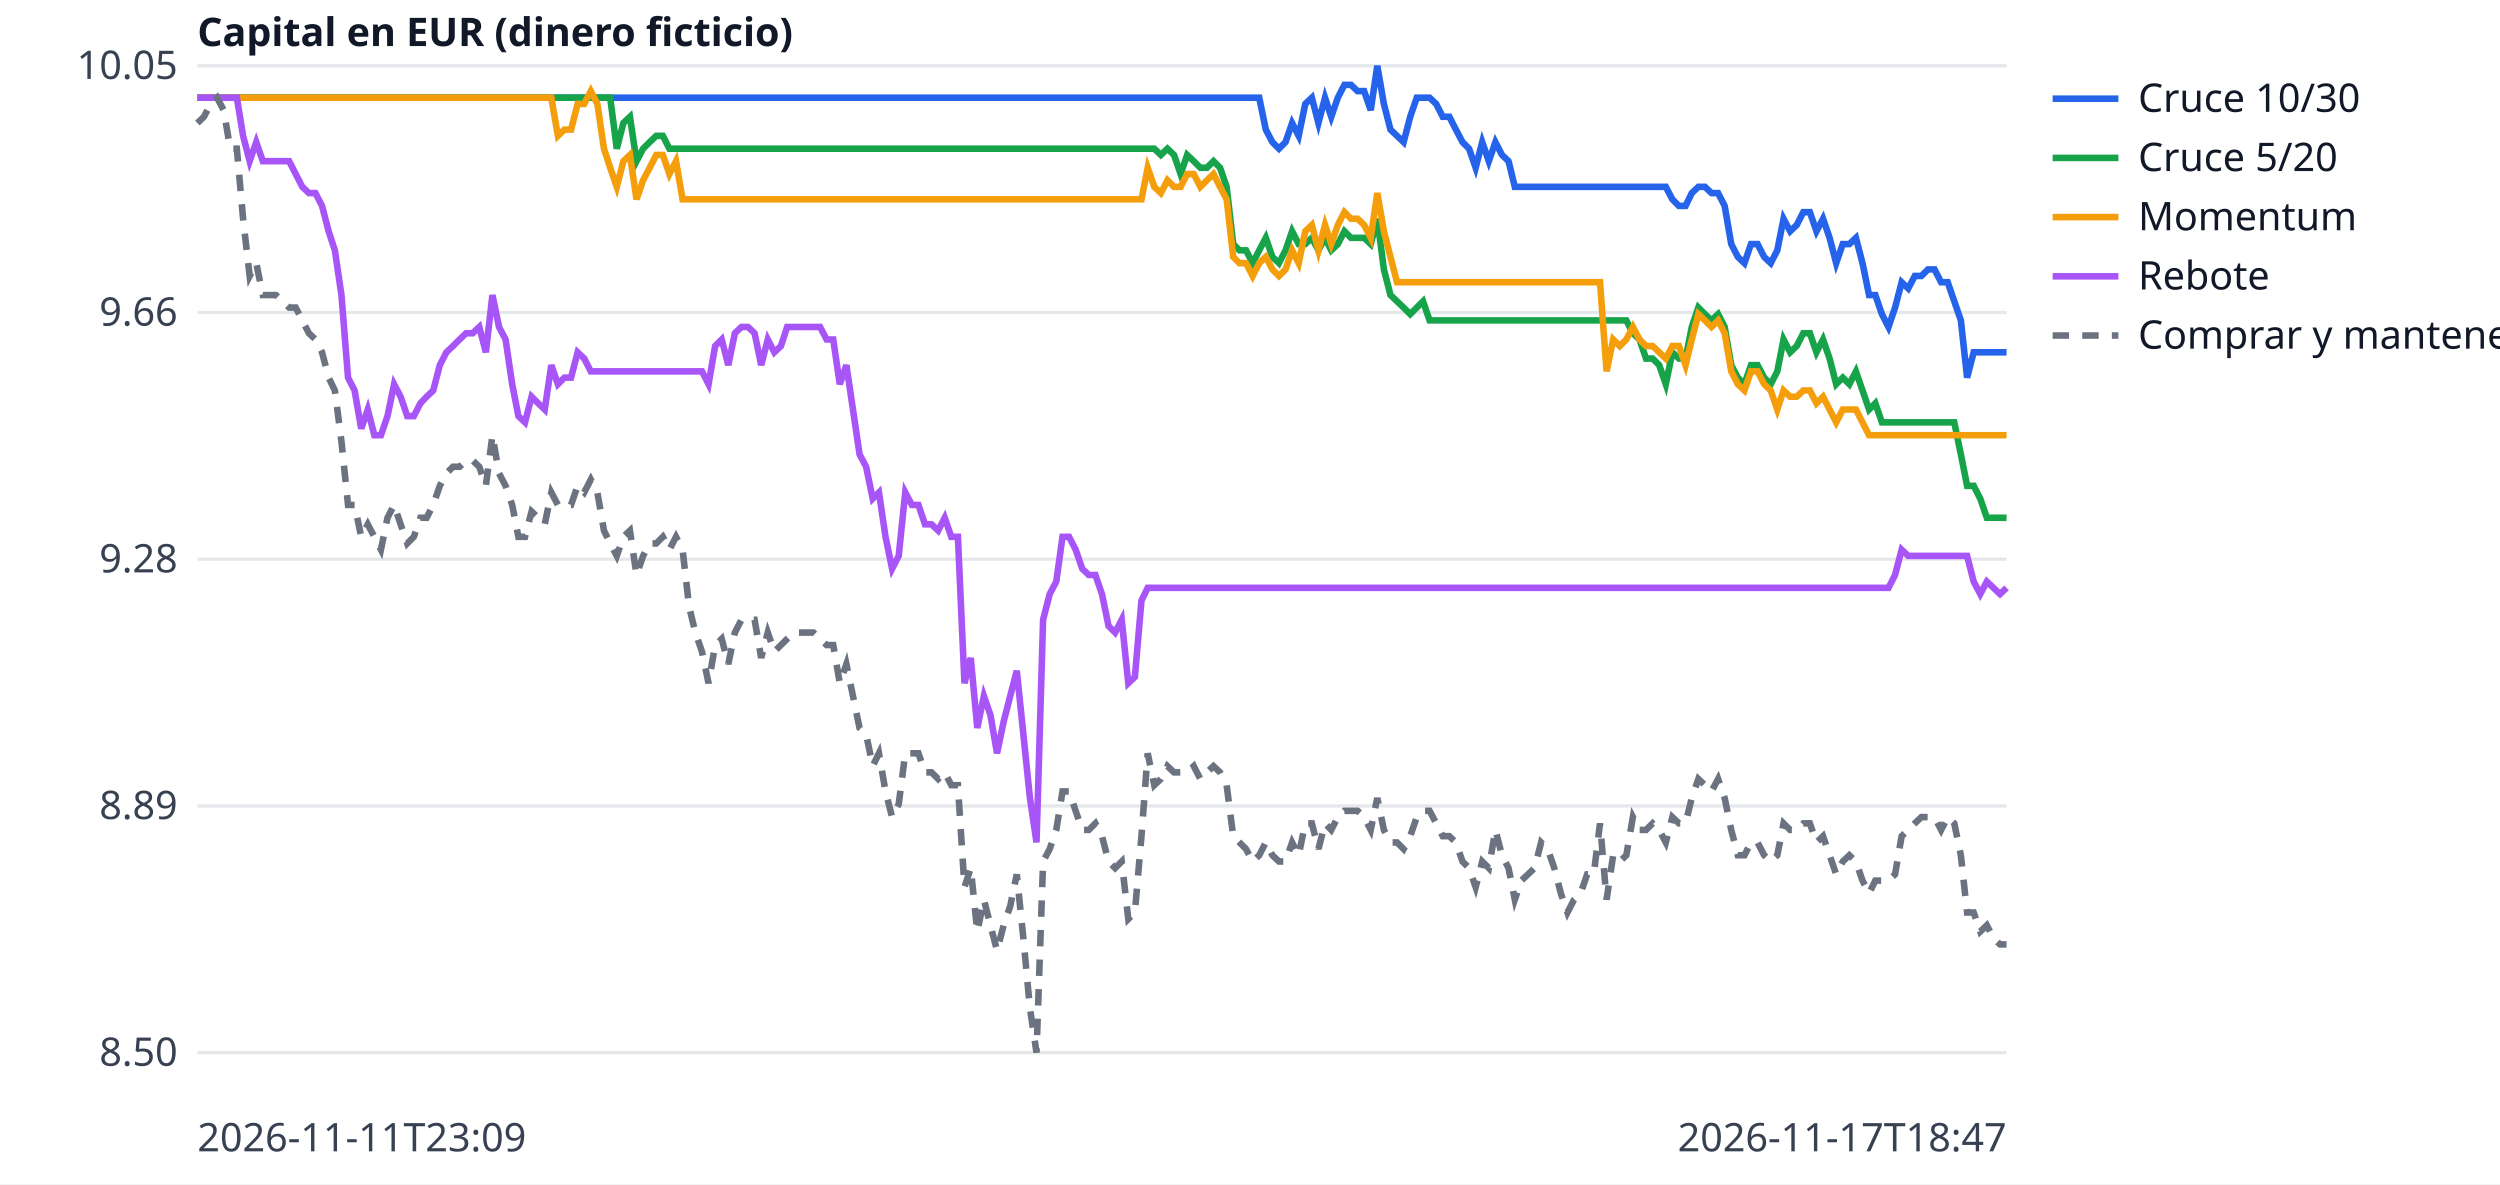
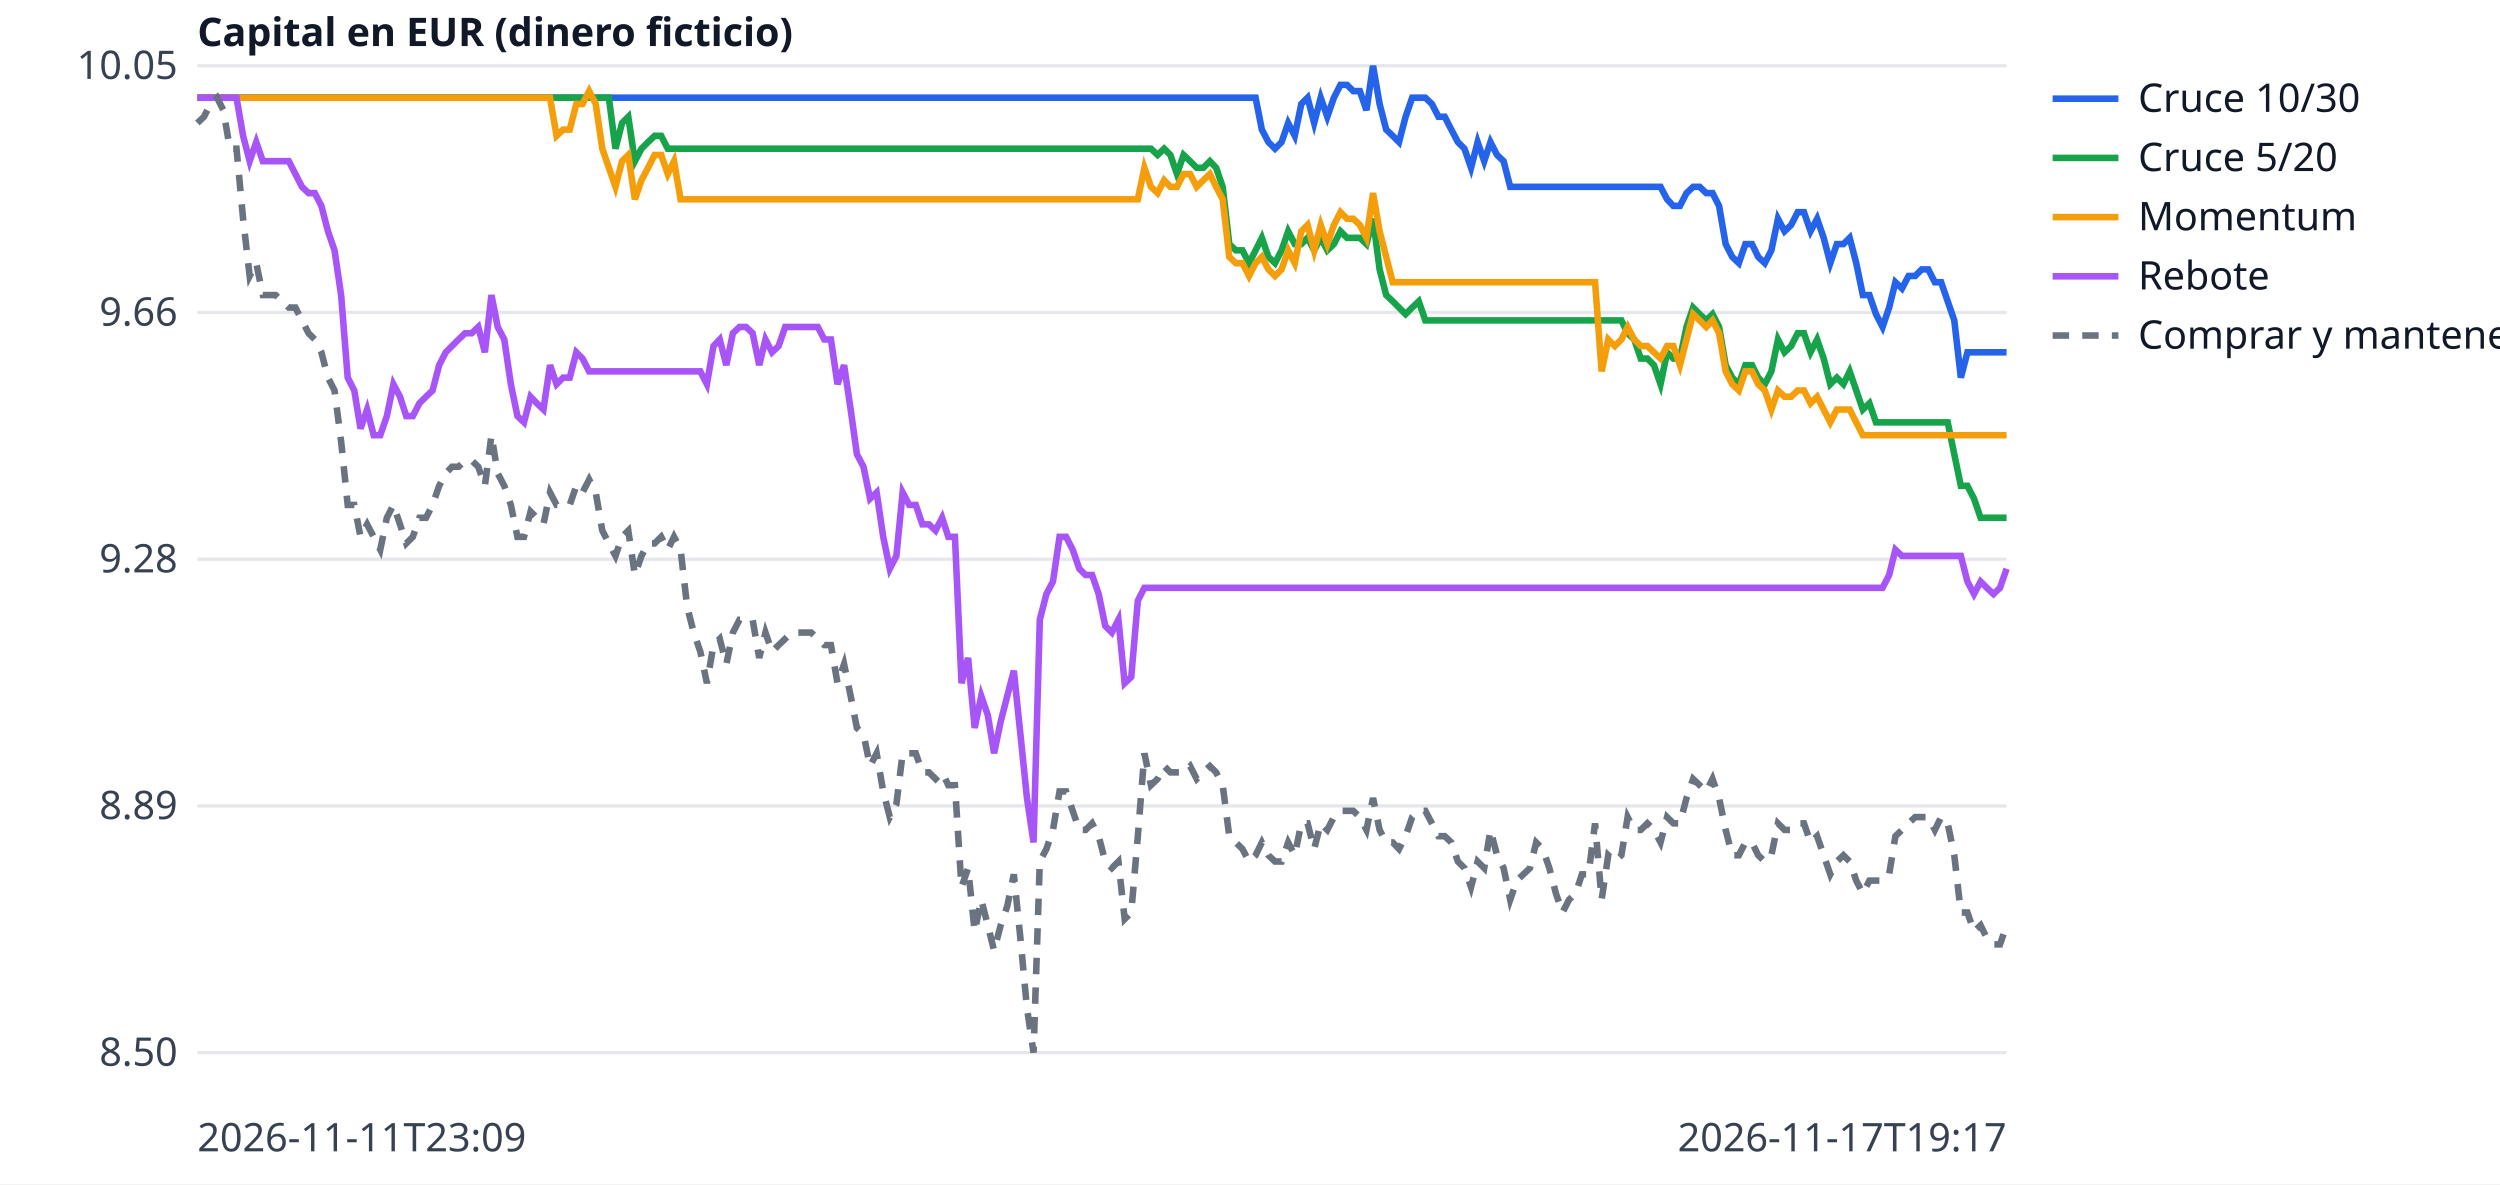
<svg xmlns="http://www.w3.org/2000/svg" width="760" height="360" viewBox="0 0 760 360" font-family="sans-serif" font-size="12">
  <rect width="760" height="360" fill="white" />
  <line x1="60" x2="610" y1="320.0" y2="320.0" stroke="#e5e7eb" />
  <text x="54" y="324.0" text-anchor="end" fill="#374151">8.50</text>
  <line x1="60" x2="610" y1="245.0" y2="245.0" stroke="#e5e7eb" />
  <text x="54" y="249.0" text-anchor="end" fill="#374151">8.89</text>
  <line x1="60" x2="610" y1="170.0" y2="170.0" stroke="#e5e7eb" />
  <text x="54" y="174.0" text-anchor="end" fill="#374151">9.28</text>
  <line x1="60" x2="610" y1="95.0" y2="95.0" stroke="#e5e7eb" />
  <text x="54" y="99.0" text-anchor="end" fill="#374151">9.66</text>
  <line x1="60" x2="610" y1="20.0" y2="20.0" stroke="#e5e7eb" />
  <text x="54" y="24.0" text-anchor="end" fill="#374151">10.05</text>
  <text x="60" y="350" fill="#374151">2026-11-11T23:09</text>
-   <text x="610" y="350" text-anchor="end" fill="#374151">2026-11-17T18:47</text>
+   <text x="610" y="350" text-anchor="end" fill="#374151">2026-11-17T19:17</text>
  <text x="60" y="14" fill="#111827" font-weight="bold">Capital en EUR (dinero ficticio)</text>
-   <polyline points="60.0,29.7 62.0,29.7 64.0,29.7 66.0,29.7 68.0,29.7 70.0,29.7 72.0,29.7 73.9,29.7 75.9,29.7 77.9,29.7 79.9,29.7 81.9,29.7 83.9,29.7 85.9,29.7 87.9,29.7 89.9,29.7 91.9,29.7 93.9,29.7 95.9,29.7 97.9,29.7 99.9,29.7 101.8,29.7 103.8,29.7 105.8,29.7 107.8,29.7 109.8,29.7 111.8,29.7 113.8,29.7 115.8,29.7 117.8,29.7 119.8,29.7 121.8,29.7 123.8,29.7 125.8,29.7 127.8,29.7 129.7,29.7 131.7,29.7 133.7,29.7 135.7,29.7 137.7,29.7 139.7,29.7 141.7,29.7 143.7,29.7 145.7,29.7 147.7,29.7 149.7,29.7 151.7,29.7 153.7,29.7 155.7,29.7 157.6,29.7 159.6,29.7 161.6,29.7 163.6,29.7 165.6,29.7 167.6,29.7 169.6,29.7 171.6,29.7 173.6,29.7 175.6,29.7 177.6,29.7 179.6,29.7 181.6,29.7 183.6,29.7 185.5,29.7 187.5,29.7 189.5,29.7 191.5,29.7 193.5,29.7 195.5,29.7 197.5,29.7 199.5,29.7 201.5,29.7 203.5,29.7 205.5,29.7 207.5,29.7 209.5,29.7 211.4,29.7 213.4,29.7 215.4,29.7 217.4,29.7 219.4,29.7 221.4,29.7 223.4,29.7 225.4,29.7 227.4,29.7 229.4,29.7 231.4,29.7 233.4,29.7 235.4,29.7 237.4,29.7 239.3,29.7 241.3,29.7 243.3,29.7 245.3,29.7 247.3,29.7 249.3,29.7 251.3,29.7 253.3,29.7 255.3,29.7 257.3,29.7 259.3,29.7 261.3,29.7 263.3,29.7 265.3,29.7 267.2,29.7 269.2,29.7 271.2,29.7 273.2,29.7 275.2,29.7 277.2,29.7 279.2,29.7 281.2,29.7 283.2,29.7 285.2,29.7 287.2,29.7 289.2,29.7 291.2,29.7 293.2,29.7 295.1,29.7 297.1,29.7 299.1,29.7 301.1,29.7 303.1,29.7 305.1,29.7 307.1,29.7 309.1,29.7 311.1,29.7 313.1,29.7 315.1,29.7 317.1,29.7 319.1,29.7 321.1,29.7 323.0,29.7 325.0,29.7 327.0,29.7 329.0,29.7 331.0,29.7 333.0,29.7 335.0,29.7 337.0,29.7 339.0,29.7 341.0,29.7 343.0,29.7 345.0,29.7 347.0,29.7 348.9,29.7 350.9,29.7 352.9,29.7 354.9,29.7 356.9,29.7 358.9,29.7 360.9,29.7 362.9,29.7 364.9,29.7 366.9,29.7 368.9,29.7 370.9,29.7 372.9,29.7 374.9,29.7 376.8,29.7 378.8,29.7 380.8,29.7 382.8,29.7 384.8,39.4 386.8,43.2 388.8,45.2 390.8,43.2 392.8,37.4 394.8,41.3 396.8,31.6 398.8,29.7 400.8,37.4 402.8,29.7 404.7,35.5 406.7,29.7 408.7,25.8 410.7,25.8 412.7,27.7 414.7,27.7 416.7,33.5 418.7,20.0 420.7,31.6 422.7,39.4 424.7,41.3 426.7,43.2 428.7,35.5 430.7,29.7 432.6,29.7 434.6,29.7 436.6,31.6 438.6,35.5 440.6,35.5 442.6,39.4 444.6,43.2 446.6,45.2 448.6,51.0 450.6,43.2 452.6,49.0 454.6,43.2 456.6,47.1 458.6,49.0 460.5,56.8 462.5,56.8 464.5,56.8 466.5,56.8 468.5,56.8 470.5,56.8 472.5,56.8 474.5,56.8 476.5,56.8 478.5,56.8 480.5,56.8 482.5,56.8 484.5,56.8 486.4,56.8 488.4,56.8 490.4,56.8 492.4,56.8 494.4,56.8 496.4,56.8 498.4,56.8 500.4,56.8 502.4,56.8 504.4,56.8 506.4,56.8 508.4,60.6 510.4,62.6 512.4,62.6 514.3,58.7 516.3,56.8 518.3,56.8 520.3,58.7 522.3,58.7 524.3,62.6 526.3,74.2 528.3,78.1 530.3,80.0 532.3,74.2 534.3,74.2 536.3,78.1 538.3,80.0 540.3,76.1 542.2,66.5 544.2,70.3 546.2,68.4 548.2,64.5 550.2,64.5 552.2,70.3 554.2,66.5 556.2,72.3 558.2,80.0 560.2,74.2 562.2,74.2 564.2,72.3 566.2,80.0 568.2,89.7 570.1,89.7 572.1,95.5 574.1,99.4 576.1,93.5 578.1,85.8 580.1,87.7 582.1,83.9 584.1,83.9 586.1,81.9 588.1,81.9 590.1,85.8 592.1,85.8 594.1,91.6 596.1,97.4 598.0,114.8 600.0,107.1 602.0,107.1 604.0,107.1 606.0,107.1 608.0,107.1 610.0,107.1" fill="none" stroke="#2563eb" stroke-width="2" />
+   <polyline points="60.0,29.7 62.0,29.7 64.0,29.7 66.0,29.7 67.9,29.7 69.9,29.7 71.9,29.7 73.9,29.7 75.9,29.7 77.9,29.7 79.9,29.7 81.8,29.7 83.8,29.7 85.8,29.7 87.8,29.7 89.8,29.7 91.8,29.7 93.8,29.7 95.7,29.7 97.7,29.7 99.7,29.7 101.7,29.7 103.7,29.7 105.7,29.7 107.7,29.7 109.6,29.7 111.6,29.7 113.6,29.7 115.6,29.7 117.6,29.7 119.6,29.7 121.6,29.7 123.5,29.7 125.5,29.7 127.5,29.7 129.5,29.7 131.5,29.7 133.5,29.7 135.5,29.7 137.4,29.7 139.4,29.7 141.4,29.7 143.4,29.7 145.4,29.7 147.4,29.7 149.4,29.7 151.3,29.7 153.3,29.7 155.3,29.7 157.3,29.7 159.3,29.7 161.3,29.7 163.2,29.7 165.2,29.7 167.2,29.7 169.2,29.7 171.2,29.7 173.2,29.7 175.2,29.7 177.1,29.7 179.1,29.7 181.1,29.7 183.1,29.7 185.1,29.7 187.1,29.7 189.1,29.7 191.0,29.7 193.0,29.7 195.0,29.7 197.0,29.7 199.0,29.7 201.0,29.7 203.0,29.7 204.9,29.7 206.9,29.7 208.9,29.7 210.9,29.7 212.9,29.7 214.9,29.7 216.9,29.7 218.8,29.7 220.8,29.7 222.8,29.7 224.8,29.7 226.8,29.7 228.8,29.7 230.8,29.7 232.7,29.7 234.7,29.7 236.7,29.7 238.7,29.7 240.7,29.7 242.7,29.7 244.7,29.7 246.6,29.7 248.6,29.7 250.6,29.7 252.6,29.7 254.6,29.7 256.6,29.7 258.6,29.7 260.5,29.7 262.5,29.7 264.5,29.7 266.5,29.7 268.5,29.7 270.5,29.7 272.5,29.7 274.4,29.7 276.4,29.7 278.4,29.7 280.4,29.7 282.4,29.7 284.4,29.7 286.4,29.7 288.3,29.7 290.3,29.7 292.3,29.7 294.3,29.7 296.3,29.7 298.3,29.7 300.3,29.7 302.2,29.7 304.2,29.7 306.2,29.7 308.2,29.7 310.2,29.7 312.2,29.7 314.2,29.7 316.1,29.7 318.1,29.7 320.1,29.7 322.1,29.7 324.1,29.7 326.1,29.7 328.1,29.7 330.0,29.7 332.0,29.7 334.0,29.7 336.0,29.7 338.0,29.7 340.0,29.7 341.9,29.7 343.9,29.7 345.9,29.7 347.9,29.7 349.9,29.7 351.9,29.7 353.9,29.7 355.8,29.7 357.8,29.7 359.8,29.7 361.8,29.7 363.8,29.7 365.8,29.7 367.8,29.7 369.7,29.7 371.7,29.7 373.7,29.7 375.7,29.7 377.7,29.7 379.7,29.7 381.7,29.7 383.6,39.4 385.6,43.2 387.6,45.2 389.6,43.2 391.6,37.4 393.6,41.3 395.6,31.6 397.5,29.7 399.5,37.4 401.5,29.7 403.5,35.5 405.5,29.7 407.5,25.8 409.5,25.8 411.4,27.7 413.4,27.7 415.4,33.5 417.4,20.0 419.4,31.6 421.4,39.4 423.4,41.3 425.3,43.2 427.3,35.5 429.3,29.7 431.3,29.7 433.3,29.7 435.3,31.6 437.3,35.5 439.2,35.5 441.2,39.4 443.2,43.2 445.2,45.2 447.2,51.0 449.2,43.2 451.2,49.0 453.1,43.2 455.1,47.1 457.1,49.0 459.1,56.8 461.1,56.8 463.1,56.8 465.1,56.8 467.0,56.8 469.0,56.8 471.0,56.8 473.0,56.8 475.0,56.8 477.0,56.8 479.0,56.8 480.9,56.8 482.9,56.8 484.9,56.8 486.9,56.8 488.9,56.8 490.9,56.8 492.9,56.8 494.8,56.8 496.8,56.8 498.8,56.8 500.8,56.8 502.8,56.8 504.8,56.8 506.8,60.6 508.7,62.6 510.7,62.6 512.7,58.7 514.7,56.8 516.7,56.8 518.7,58.7 520.6,58.7 522.6,62.6 524.6,74.2 526.6,78.1 528.6,80.0 530.6,74.2 532.6,74.2 534.5,78.1 536.5,80.0 538.5,76.1 540.5,66.5 542.5,70.3 544.5,68.4 546.5,64.5 548.4,64.5 550.4,70.3 552.4,66.5 554.4,72.3 556.4,80.0 558.4,74.2 560.4,74.2 562.3,72.3 564.3,80.0 566.3,89.7 568.3,89.7 570.3,95.5 572.3,99.4 574.3,93.5 576.2,85.8 578.2,87.7 580.2,83.9 582.2,83.9 584.2,81.9 586.2,81.9 588.2,85.8 590.1,85.8 592.1,91.6 594.1,97.4 596.1,114.8 598.1,107.1 600.1,107.1 602.1,107.1 604.0,107.1 606.0,107.1 608.0,107.1 610.0,107.1" fill="none" stroke="#2563eb" stroke-width="2" />
  <line x1="624" x2="644" y1="30" y2="30" stroke="#2563eb" stroke-width="2" />
  <text x="650" y="34" fill="#111827">Cruce 10/30</text>
-   <polyline points="60.0,29.7 62.0,29.7 64.0,29.7 66.0,29.7 68.0,29.7 70.0,29.7 72.0,29.7 73.9,29.7 75.9,29.7 77.9,29.7 79.9,29.7 81.9,29.7 83.9,29.7 85.9,29.7 87.9,29.7 89.9,29.7 91.9,29.7 93.9,29.7 95.9,29.7 97.9,29.7 99.9,29.7 101.8,29.7 103.8,29.7 105.8,29.7 107.8,29.7 109.8,29.7 111.8,29.7 113.8,29.7 115.8,29.7 117.8,29.7 119.8,29.7 121.8,29.7 123.8,29.7 125.8,29.7 127.8,29.7 129.7,29.7 131.7,29.7 133.7,29.7 135.7,29.7 137.7,29.7 139.7,29.7 141.7,29.7 143.7,29.7 145.7,29.7 147.7,29.7 149.7,29.7 151.7,29.7 153.7,29.7 155.7,29.7 157.6,29.7 159.6,29.7 161.6,29.7 163.6,29.7 165.6,29.7 167.6,29.7 169.6,29.7 171.6,29.7 173.6,29.7 175.6,29.7 177.6,29.7 179.6,29.7 181.6,29.7 183.6,29.7 185.5,29.7 187.5,45.2 189.5,37.4 191.5,35.5 193.5,49.0 195.5,45.2 197.5,43.2 199.5,41.3 201.5,41.3 203.5,45.2 205.5,45.2 207.5,45.2 209.5,45.2 211.4,45.2 213.4,45.2 215.4,45.2 217.4,45.2 219.4,45.2 221.4,45.2 223.4,45.2 225.4,45.2 227.4,45.2 229.4,45.2 231.4,45.2 233.4,45.2 235.4,45.2 237.4,45.2 239.3,45.2 241.3,45.2 243.3,45.2 245.3,45.2 247.3,45.2 249.3,45.2 251.3,45.2 253.3,45.2 255.3,45.2 257.3,45.2 259.3,45.2 261.3,45.2 263.3,45.2 265.3,45.2 267.2,45.2 269.2,45.2 271.2,45.2 273.2,45.2 275.2,45.2 277.2,45.2 279.2,45.2 281.2,45.2 283.2,45.2 285.2,45.2 287.2,45.2 289.2,45.2 291.2,45.2 293.2,45.2 295.1,45.2 297.1,45.2 299.1,45.2 301.1,45.2 303.1,45.2 305.1,45.2 307.1,45.2 309.1,45.2 311.1,45.2 313.1,45.2 315.1,45.2 317.1,45.2 319.1,45.2 321.1,45.2 323.0,45.2 325.0,45.2 327.0,45.2 329.0,45.2 331.0,45.2 333.0,45.2 335.0,45.2 337.0,45.2 339.0,45.2 341.0,45.2 343.0,45.2 345.0,45.2 347.0,45.2 348.9,45.2 350.9,45.2 352.9,47.1 354.9,45.2 356.9,47.1 358.9,52.9 360.9,47.1 362.9,49.0 364.9,51.0 366.9,51.0 368.9,49.0 370.9,51.0 372.9,56.8 374.9,74.2 376.8,76.1 378.8,76.1 380.8,80.0 382.8,76.1 384.8,72.3 386.8,78.1 388.8,80.0 390.8,76.1 392.8,70.3 394.8,74.2 396.8,74.2 398.8,72.3 400.8,76.1 402.8,72.3 404.7,76.1 406.7,74.2 408.7,70.3 410.7,72.3 412.7,72.3 414.7,72.3 416.7,74.2 418.7,66.5 420.7,81.9 422.7,89.7 424.7,91.6 426.7,93.5 428.7,95.5 430.7,93.5 432.6,91.6 434.6,97.4 436.6,97.4 438.6,97.4 440.6,97.4 442.6,97.4 444.6,97.4 446.6,97.4 448.6,97.4 450.6,97.4 452.6,97.4 454.6,97.4 456.6,97.4 458.6,97.4 460.5,97.4 462.5,97.4 464.5,97.4 466.5,97.4 468.5,97.4 470.5,97.4 472.5,97.4 474.5,97.4 476.5,97.4 478.5,97.4 480.5,97.4 482.5,97.4 484.5,97.4 486.4,97.4 488.4,97.4 490.4,97.4 492.4,97.4 494.4,97.4 496.4,101.3 498.4,103.2 500.4,109.0 502.4,109.0 504.4,111.0 506.4,116.8 508.4,107.1 510.4,109.0 512.4,109.0 514.3,99.4 516.3,93.5 518.3,95.5 520.3,97.4 522.3,95.5 524.3,99.4 526.3,111.0 528.3,114.8 530.3,116.8 532.3,111.0 534.3,111.0 536.3,114.8 538.3,116.8 540.3,112.9 542.2,103.2 544.2,107.1 546.2,105.2 548.2,101.3 550.2,101.3 552.2,107.1 554.2,103.2 556.2,109.0 558.2,116.8 560.2,114.8 562.2,116.8 564.2,112.9 566.2,118.7 568.2,124.5 570.1,122.6 572.1,128.4 574.1,128.4 576.1,128.4 578.1,128.4 580.1,128.4 582.1,128.4 584.1,128.4 586.1,128.4 588.1,128.4 590.1,128.4 592.1,128.4 594.1,128.4 596.1,138.1 598.0,147.7 600.0,147.7 602.0,151.6 604.0,157.4 606.0,157.4 608.0,157.4 610.0,157.4" fill="none" stroke="#16a34a" stroke-width="2" />
+   <polyline points="60.0,29.7 62.0,29.7 64.0,29.7 66.0,29.7 67.9,29.7 69.9,29.7 71.9,29.7 73.9,29.7 75.9,29.7 77.9,29.7 79.9,29.7 81.8,29.7 83.8,29.7 85.8,29.7 87.8,29.7 89.8,29.7 91.8,29.7 93.8,29.7 95.7,29.7 97.7,29.7 99.7,29.7 101.7,29.7 103.7,29.7 105.7,29.7 107.7,29.7 109.6,29.7 111.6,29.7 113.6,29.7 115.6,29.7 117.6,29.7 119.6,29.7 121.6,29.7 123.5,29.7 125.5,29.7 127.5,29.7 129.5,29.7 131.5,29.7 133.5,29.7 135.5,29.7 137.4,29.7 139.4,29.7 141.4,29.7 143.4,29.7 145.4,29.7 147.4,29.7 149.4,29.7 151.3,29.7 153.3,29.7 155.3,29.7 157.3,29.7 159.3,29.7 161.3,29.7 163.2,29.7 165.2,29.7 167.2,29.7 169.2,29.7 171.2,29.7 173.2,29.7 175.2,29.7 177.1,29.7 179.1,29.7 181.1,29.7 183.1,29.7 185.1,29.7 187.1,45.2 189.1,37.4 191.0,35.5 193.0,49.0 195.0,45.2 197.0,43.2 199.0,41.3 201.0,41.3 203.0,45.2 204.9,45.2 206.9,45.2 208.9,45.2 210.9,45.2 212.9,45.2 214.9,45.2 216.9,45.2 218.8,45.2 220.8,45.2 222.8,45.2 224.8,45.2 226.8,45.2 228.8,45.2 230.8,45.2 232.7,45.2 234.7,45.2 236.7,45.2 238.7,45.2 240.7,45.2 242.7,45.2 244.7,45.2 246.6,45.2 248.6,45.2 250.6,45.2 252.6,45.2 254.6,45.2 256.6,45.2 258.6,45.2 260.5,45.2 262.5,45.2 264.5,45.2 266.5,45.2 268.5,45.2 270.5,45.2 272.5,45.2 274.4,45.2 276.4,45.2 278.4,45.2 280.4,45.2 282.4,45.2 284.4,45.2 286.4,45.2 288.3,45.2 290.3,45.2 292.3,45.2 294.3,45.2 296.3,45.2 298.3,45.2 300.3,45.2 302.2,45.2 304.2,45.2 306.2,45.2 308.2,45.2 310.2,45.2 312.2,45.2 314.2,45.2 316.1,45.2 318.1,45.2 320.1,45.2 322.1,45.2 324.1,45.2 326.1,45.2 328.1,45.2 330.0,45.2 332.0,45.2 334.0,45.2 336.0,45.2 338.0,45.2 340.0,45.2 341.9,45.2 343.9,45.2 345.9,45.2 347.9,45.2 349.9,45.2 351.9,47.1 353.9,45.2 355.8,47.1 357.8,52.9 359.8,47.1 361.8,49.0 363.8,51.0 365.8,51.0 367.8,49.0 369.7,51.0 371.7,56.8 373.7,74.2 375.7,76.1 377.7,76.1 379.7,80.0 381.7,76.1 383.6,72.3 385.6,78.1 387.6,80.0 389.6,76.1 391.6,70.3 393.6,74.2 395.6,74.2 397.5,72.3 399.5,76.1 401.5,72.3 403.5,76.1 405.5,74.2 407.5,70.3 409.5,72.3 411.4,72.3 413.4,72.3 415.4,74.2 417.4,66.5 419.4,81.9 421.4,89.7 423.4,91.6 425.3,93.5 427.3,95.5 429.3,93.5 431.3,91.6 433.3,97.4 435.3,97.4 437.3,97.4 439.2,97.4 441.2,97.4 443.2,97.4 445.2,97.4 447.2,97.4 449.2,97.4 451.2,97.4 453.1,97.4 455.1,97.4 457.1,97.4 459.1,97.4 461.1,97.4 463.1,97.4 465.1,97.4 467.0,97.4 469.0,97.4 471.0,97.4 473.0,97.4 475.0,97.4 477.0,97.4 479.0,97.4 480.9,97.4 482.9,97.4 484.9,97.4 486.9,97.4 488.9,97.4 490.9,97.4 492.9,97.4 494.8,101.3 496.8,103.2 498.8,109.0 500.8,109.0 502.8,111.0 504.8,116.8 506.8,107.1 508.7,109.0 510.7,109.0 512.7,99.4 514.7,93.5 516.7,95.5 518.7,97.4 520.6,95.5 522.6,99.4 524.6,111.0 526.6,114.8 528.6,116.8 530.6,111.0 532.6,111.0 534.5,114.8 536.5,116.8 538.5,112.9 540.5,103.2 542.5,107.1 544.5,105.2 546.5,101.3 548.4,101.3 550.4,107.1 552.4,103.2 554.4,109.0 556.4,116.8 558.4,114.8 560.4,116.8 562.3,112.9 564.3,118.7 566.3,124.5 568.3,122.6 570.3,128.4 572.3,128.4 574.3,128.4 576.2,128.4 578.2,128.4 580.2,128.4 582.2,128.4 584.2,128.4 586.2,128.4 588.2,128.4 590.1,128.4 592.1,128.4 594.1,138.1 596.1,147.7 598.1,147.7 600.1,151.6 602.1,157.4 604.0,157.4 606.0,157.4 608.0,157.4 610.0,157.4" fill="none" stroke="#16a34a" stroke-width="2" />
  <line x1="624" x2="644" y1="48" y2="48" stroke="#16a34a" stroke-width="2" />
  <text x="650" y="52" fill="#111827">Cruce 5/20</text>
-   <polyline points="60.0,29.7 62.0,29.7 64.0,29.7 66.0,29.7 68.0,29.7 70.0,29.7 72.0,29.7 73.9,29.7 75.9,29.7 77.9,29.7 79.9,29.7 81.9,29.7 83.9,29.7 85.9,29.7 87.9,29.7 89.9,29.7 91.9,29.7 93.9,29.7 95.9,29.7 97.9,29.7 99.9,29.7 101.8,29.7 103.8,29.7 105.8,29.7 107.8,29.7 109.8,29.7 111.8,29.7 113.8,29.7 115.8,29.7 117.8,29.7 119.8,29.7 121.8,29.7 123.8,29.7 125.8,29.7 127.8,29.7 129.7,29.7 131.7,29.7 133.7,29.7 135.7,29.7 137.7,29.7 139.7,29.7 141.7,29.7 143.7,29.7 145.7,29.7 147.7,29.7 149.7,29.7 151.7,29.7 153.7,29.7 155.7,29.7 157.6,29.7 159.6,29.7 161.6,29.7 163.6,29.7 165.6,29.7 167.6,29.7 169.6,41.3 171.6,39.4 173.6,39.4 175.6,31.6 177.6,31.6 179.6,27.7 181.6,31.6 183.6,45.2 185.5,51.0 187.5,56.8 189.5,49.0 191.5,47.1 193.5,60.6 195.5,54.8 197.5,51.0 199.5,47.1 201.5,47.1 203.5,52.9 205.5,49.0 207.5,60.6 209.5,60.6 211.4,60.6 213.4,60.6 215.4,60.6 217.4,60.6 219.4,60.6 221.4,60.6 223.4,60.6 225.4,60.6 227.4,60.6 229.4,60.6 231.4,60.6 233.4,60.6 235.4,60.6 237.4,60.6 239.3,60.6 241.3,60.6 243.3,60.6 245.3,60.6 247.3,60.6 249.3,60.6 251.3,60.6 253.3,60.6 255.3,60.6 257.3,60.6 259.3,60.6 261.3,60.6 263.3,60.6 265.3,60.6 267.2,60.6 269.2,60.6 271.2,60.6 273.2,60.6 275.2,60.6 277.2,60.6 279.2,60.6 281.2,60.6 283.2,60.6 285.2,60.6 287.2,60.6 289.2,60.6 291.2,60.6 293.2,60.6 295.1,60.6 297.1,60.6 299.1,60.6 301.1,60.6 303.1,60.6 305.1,60.6 307.1,60.6 309.1,60.6 311.1,60.6 313.1,60.6 315.1,60.6 317.1,60.6 319.1,60.6 321.1,60.6 323.0,60.6 325.0,60.6 327.0,60.6 329.0,60.6 331.0,60.6 333.0,60.6 335.0,60.6 337.0,60.6 339.0,60.6 341.0,60.6 343.0,60.6 345.0,60.6 347.0,60.6 348.9,51.0 350.9,56.8 352.9,58.7 354.9,54.8 356.9,56.8 358.9,56.8 360.9,52.9 362.9,52.9 364.9,56.8 366.9,54.8 368.9,52.9 370.9,56.8 372.9,60.6 374.9,78.1 376.8,80.0 378.8,80.0 380.8,83.9 382.8,80.0 384.8,78.1 386.8,81.9 388.8,83.9 390.8,81.9 392.8,76.1 394.8,80.0 396.8,70.3 398.8,68.4 400.8,76.1 402.8,68.4 404.7,74.2 406.7,68.4 408.7,64.5 410.7,66.5 412.7,66.5 414.7,68.4 416.7,72.3 418.7,58.7 420.7,70.3 422.7,78.1 424.7,85.8 426.7,85.8 428.7,85.8 430.7,85.8 432.6,85.8 434.6,85.8 436.6,85.8 438.6,85.8 440.6,85.8 442.6,85.8 444.6,85.8 446.6,85.8 448.6,85.8 450.6,85.8 452.6,85.8 454.6,85.8 456.6,85.8 458.6,85.8 460.5,85.8 462.5,85.8 464.5,85.8 466.5,85.8 468.5,85.8 470.5,85.8 472.5,85.8 474.5,85.8 476.5,85.8 478.5,85.8 480.5,85.8 482.5,85.8 484.5,85.8 486.4,85.8 488.4,112.9 490.4,103.2 492.4,105.2 494.4,103.2 496.4,99.4 498.4,103.2 500.4,105.2 502.4,105.2 504.4,107.1 506.4,109.0 508.4,105.2 510.4,105.2 512.4,111.0 514.3,103.2 516.3,95.5 518.3,97.4 520.3,99.4 522.3,97.4 524.3,101.3 526.3,112.9 528.3,116.8 530.3,118.7 532.3,112.9 534.3,112.9 536.3,116.8 538.3,118.7 540.3,124.5 542.2,118.7 544.2,120.6 546.2,120.6 548.2,118.7 550.2,118.7 552.2,122.6 554.2,120.6 556.2,124.5 558.2,128.4 560.2,124.5 562.2,124.5 564.2,124.5 566.2,128.4 568.2,132.3 570.1,132.3 572.1,132.3 574.1,132.3 576.1,132.3 578.1,132.3 580.1,132.3 582.1,132.3 584.1,132.3 586.1,132.3 588.1,132.3 590.1,132.3 592.1,132.3 594.1,132.3 596.1,132.3 598.0,132.3 600.0,132.3 602.0,132.3 604.0,132.3 606.0,132.3 608.0,132.3 610.0,132.3" fill="none" stroke="#f59e0b" stroke-width="2" />
+   <polyline points="60.0,29.7 62.0,29.7 64.0,29.7 66.0,29.7 67.9,29.7 69.9,29.7 71.9,29.7 73.9,29.7 75.9,29.7 77.9,29.7 79.9,29.7 81.8,29.7 83.8,29.7 85.8,29.7 87.8,29.7 89.8,29.7 91.8,29.7 93.8,29.7 95.7,29.7 97.7,29.7 99.7,29.7 101.7,29.7 103.7,29.7 105.7,29.7 107.7,29.7 109.6,29.7 111.6,29.7 113.6,29.7 115.6,29.7 117.6,29.7 119.6,29.7 121.6,29.7 123.5,29.7 125.5,29.7 127.5,29.7 129.5,29.7 131.5,29.7 133.5,29.7 135.5,29.7 137.4,29.7 139.4,29.7 141.4,29.7 143.4,29.7 145.4,29.7 147.4,29.7 149.4,29.7 151.3,29.7 153.3,29.7 155.3,29.7 157.3,29.7 159.3,29.7 161.3,29.7 163.2,29.7 165.2,29.7 167.2,29.7 169.2,41.3 171.2,39.4 173.2,39.4 175.2,31.6 177.1,31.6 179.1,27.7 181.1,31.6 183.1,45.2 185.1,51.0 187.1,56.8 189.1,49.0 191.0,47.1 193.0,60.6 195.0,54.8 197.0,51.0 199.0,47.1 201.0,47.1 203.0,52.9 204.9,49.0 206.9,60.6 208.9,60.6 210.9,60.6 212.9,60.6 214.9,60.6 216.9,60.6 218.8,60.6 220.8,60.6 222.8,60.6 224.8,60.6 226.8,60.6 228.8,60.6 230.8,60.6 232.7,60.6 234.7,60.6 236.7,60.6 238.7,60.6 240.7,60.6 242.7,60.6 244.7,60.6 246.6,60.6 248.6,60.6 250.6,60.6 252.6,60.6 254.6,60.6 256.6,60.6 258.6,60.6 260.5,60.6 262.5,60.6 264.5,60.6 266.5,60.6 268.5,60.6 270.5,60.6 272.5,60.6 274.4,60.6 276.4,60.6 278.4,60.6 280.4,60.6 282.4,60.6 284.4,60.6 286.4,60.6 288.3,60.6 290.3,60.6 292.3,60.6 294.3,60.6 296.3,60.6 298.3,60.6 300.3,60.6 302.2,60.6 304.2,60.6 306.2,60.6 308.2,60.6 310.2,60.6 312.2,60.6 314.2,60.6 316.1,60.6 318.1,60.6 320.1,60.6 322.1,60.6 324.1,60.6 326.1,60.6 328.1,60.6 330.0,60.6 332.0,60.6 334.0,60.6 336.0,60.6 338.0,60.6 340.0,60.6 341.9,60.6 343.9,60.6 345.9,60.6 347.9,51.0 349.9,56.8 351.9,58.7 353.9,54.8 355.8,56.8 357.8,56.8 359.8,52.9 361.8,52.9 363.8,56.8 365.8,54.8 367.8,52.9 369.7,56.8 371.7,60.6 373.7,78.1 375.7,80.0 377.7,80.0 379.7,83.9 381.7,80.0 383.6,78.1 385.6,81.9 387.6,83.9 389.6,81.9 391.6,76.1 393.6,80.0 395.6,70.3 397.5,68.4 399.5,76.1 401.5,68.4 403.5,74.2 405.5,68.4 407.5,64.5 409.5,66.5 411.4,66.5 413.4,68.4 415.4,72.3 417.4,58.7 419.4,70.3 421.4,78.1 423.4,85.8 425.3,85.8 427.3,85.8 429.3,85.8 431.3,85.8 433.3,85.8 435.3,85.8 437.3,85.8 439.2,85.8 441.2,85.8 443.2,85.8 445.2,85.8 447.2,85.8 449.2,85.8 451.2,85.8 453.1,85.8 455.1,85.8 457.1,85.8 459.1,85.8 461.1,85.8 463.1,85.8 465.1,85.8 467.0,85.8 469.0,85.8 471.0,85.8 473.0,85.8 475.0,85.8 477.0,85.8 479.0,85.8 480.9,85.8 482.9,85.8 484.9,85.8 486.9,112.9 488.9,103.2 490.9,105.2 492.9,103.2 494.8,99.4 496.8,103.2 498.8,105.2 500.8,105.2 502.8,107.1 504.8,109.0 506.8,105.2 508.7,105.2 510.7,111.0 512.7,103.2 514.7,95.5 516.7,97.4 518.7,99.4 520.6,97.4 522.6,101.3 524.6,112.9 526.6,116.8 528.6,118.7 530.6,112.9 532.6,112.9 534.5,116.8 536.5,118.7 538.5,124.5 540.5,118.7 542.5,120.6 544.5,120.6 546.5,118.7 548.4,118.7 550.4,122.6 552.4,120.6 554.4,124.5 556.4,128.4 558.4,124.5 560.4,124.5 562.3,124.5 564.3,128.4 566.3,132.3 568.3,132.3 570.3,132.3 572.3,132.3 574.3,132.3 576.2,132.3 578.2,132.3 580.2,132.3 582.2,132.3 584.2,132.3 586.2,132.3 588.2,132.3 590.1,132.3 592.1,132.3 594.1,132.3 596.1,132.3 598.1,132.3 600.1,132.3 602.1,132.3 604.0,132.3 606.0,132.3 608.0,132.3 610.0,132.3" fill="none" stroke="#f59e0b" stroke-width="2" />
  <line x1="624" x2="644" y1="66" y2="66" stroke="#f59e0b" stroke-width="2" />
  <text x="650" y="70" fill="#111827">Momentum</text>
-   <polyline points="60.0,29.7 62.0,29.7 64.0,29.7 66.0,29.7 68.0,29.7 70.0,29.7 72.0,29.7 73.9,41.3 75.9,49.0 77.9,43.2 79.9,49.0 81.9,49.0 83.9,49.0 85.9,49.0 87.9,49.0 89.9,52.9 91.9,56.8 93.9,58.7 95.9,58.7 97.9,62.6 99.9,70.3 101.8,76.1 103.8,89.7 105.8,114.8 107.8,118.7 109.8,130.3 111.8,124.5 113.8,132.3 115.8,132.3 117.8,126.5 119.8,116.8 121.8,120.6 123.8,126.5 125.8,126.5 127.8,122.6 129.7,120.6 131.7,118.7 133.7,111.0 135.7,107.1 137.7,105.2 139.7,103.2 141.7,101.3 143.7,101.3 145.7,99.4 147.7,107.1 149.7,89.7 151.7,99.4 153.7,103.2 155.7,116.8 157.6,126.5 159.6,128.4 161.6,120.6 163.6,122.6 165.6,124.5 167.6,111.0 169.6,116.8 171.6,114.8 173.6,114.8 175.6,107.1 177.6,109.0 179.6,112.9 181.6,112.9 183.6,112.9 185.5,112.9 187.5,112.9 189.5,112.9 191.5,112.9 193.5,112.9 195.5,112.9 197.5,112.9 199.5,112.9 201.5,112.9 203.5,112.9 205.5,112.9 207.5,112.9 209.5,112.9 211.4,112.9 213.4,112.9 215.4,116.8 217.4,105.2 219.4,103.2 221.4,111.0 223.4,101.3 225.4,99.4 227.4,99.4 229.4,101.3 231.4,111.0 233.4,103.2 235.4,107.1 237.4,105.2 239.3,99.4 241.3,99.4 243.3,99.4 245.3,99.4 247.3,99.4 249.3,99.4 251.3,103.2 253.3,103.2 255.3,116.8 257.3,111.0 259.3,124.5 261.3,138.1 263.3,141.9 265.3,151.6 267.2,149.7 269.2,163.2 271.2,172.9 273.2,169.0 275.2,149.7 277.2,153.5 279.2,153.5 281.2,159.4 283.2,159.4 285.2,161.3 287.2,157.4 289.2,163.2 291.2,163.2 293.2,207.7 295.1,200.0 297.1,221.3 299.1,211.6 301.1,217.4 303.1,229.0 305.1,219.4 307.1,211.6 309.1,203.9 311.1,223.2 313.1,242.6 315.1,256.1 317.1,188.4 319.1,180.6 321.1,176.8 323.0,163.2 325.0,163.2 327.0,167.1 329.0,172.9 331.0,174.8 333.0,174.8 335.0,180.6 337.0,190.3 339.0,192.3 341.0,188.4 343.0,207.7 345.0,205.8 347.0,182.6 348.9,178.7 350.9,178.7 352.9,178.7 354.9,178.7 356.9,178.7 358.9,178.7 360.9,178.7 362.9,178.7 364.9,178.7 366.9,178.7 368.9,178.7 370.9,178.7 372.9,178.7 374.9,178.7 376.8,178.7 378.8,178.7 380.8,178.7 382.8,178.7 384.8,178.7 386.8,178.7 388.8,178.7 390.8,178.7 392.8,178.7 394.8,178.7 396.8,178.7 398.8,178.7 400.8,178.7 402.8,178.7 404.7,178.7 406.7,178.7 408.7,178.7 410.7,178.7 412.7,178.7 414.7,178.7 416.7,178.7 418.7,178.7 420.7,178.7 422.7,178.7 424.7,178.7 426.7,178.7 428.7,178.7 430.7,178.7 432.6,178.7 434.6,178.7 436.6,178.7 438.6,178.7 440.6,178.7 442.6,178.7 444.6,178.7 446.6,178.7 448.6,178.7 450.6,178.7 452.6,178.7 454.6,178.7 456.6,178.7 458.6,178.7 460.5,178.7 462.5,178.7 464.5,178.7 466.5,178.7 468.5,178.7 470.5,178.7 472.5,178.7 474.5,178.7 476.5,178.7 478.5,178.7 480.5,178.7 482.5,178.7 484.5,178.7 486.4,178.7 488.4,178.7 490.4,178.7 492.4,178.7 494.4,178.7 496.4,178.7 498.4,178.7 500.4,178.7 502.4,178.7 504.4,178.7 506.4,178.7 508.4,178.7 510.4,178.7 512.4,178.7 514.3,178.7 516.3,178.7 518.3,178.7 520.3,178.7 522.3,178.7 524.3,178.7 526.3,178.7 528.3,178.7 530.3,178.7 532.3,178.7 534.3,178.7 536.3,178.7 538.3,178.7 540.3,178.7 542.2,178.7 544.2,178.7 546.2,178.7 548.2,178.7 550.2,178.7 552.2,178.7 554.2,178.7 556.2,178.7 558.2,178.7 560.2,178.7 562.2,178.7 564.2,178.7 566.2,178.7 568.2,178.7 570.1,178.7 572.1,178.7 574.1,178.7 576.1,174.8 578.1,167.1 580.1,169.0 582.1,169.0 584.1,169.0 586.1,169.0 588.1,169.0 590.1,169.0 592.1,169.0 594.1,169.0 596.1,169.0 598.0,169.0 600.0,176.8 602.0,180.6 604.0,176.8 606.0,178.7 608.0,180.6 610.0,178.7" fill="none" stroke="#a855f7" stroke-width="2" />
+   <polyline points="60.0,29.7 62.0,29.7 64.0,29.7 66.0,29.7 67.9,29.7 69.9,29.7 71.9,29.7 73.9,41.3 75.9,49.0 77.9,43.2 79.9,49.0 81.8,49.0 83.8,49.0 85.8,49.0 87.8,49.0 89.8,52.9 91.8,56.8 93.8,58.7 95.7,58.7 97.7,62.6 99.7,70.3 101.7,76.1 103.7,89.7 105.7,114.8 107.7,118.7 109.6,130.3 111.6,124.5 113.6,132.3 115.6,132.3 117.6,126.5 119.6,116.8 121.6,120.6 123.5,126.5 125.5,126.5 127.5,122.6 129.5,120.6 131.5,118.7 133.5,111.0 135.5,107.1 137.4,105.2 139.4,103.2 141.4,101.3 143.4,101.3 145.4,99.4 147.4,107.1 149.4,89.7 151.3,99.4 153.3,103.2 155.3,116.8 157.3,126.5 159.3,128.4 161.3,120.6 163.2,122.6 165.2,124.5 167.2,111.0 169.2,116.8 171.2,114.8 173.2,114.8 175.2,107.1 177.1,109.0 179.1,112.9 181.1,112.9 183.1,112.9 185.1,112.9 187.1,112.9 189.1,112.9 191.0,112.9 193.0,112.9 195.0,112.9 197.0,112.9 199.0,112.9 201.0,112.9 203.0,112.9 204.9,112.9 206.9,112.9 208.9,112.9 210.9,112.9 212.9,112.9 214.9,116.8 216.9,105.2 218.8,103.2 220.8,111.0 222.8,101.3 224.8,99.4 226.8,99.4 228.8,101.3 230.8,111.0 232.7,103.2 234.7,107.1 236.7,105.2 238.7,99.4 240.7,99.4 242.7,99.4 244.7,99.4 246.6,99.4 248.6,99.4 250.6,103.2 252.6,103.2 254.6,116.8 256.6,111.0 258.6,124.5 260.5,138.1 262.5,141.9 264.5,151.6 266.5,149.7 268.5,163.2 270.5,172.9 272.5,169.0 274.4,149.7 276.4,153.5 278.4,153.5 280.4,159.4 282.4,159.4 284.4,161.3 286.4,157.4 288.3,163.2 290.3,163.2 292.3,207.7 294.3,200.0 296.3,221.3 298.3,211.6 300.3,217.4 302.2,229.0 304.2,219.4 306.2,211.6 308.2,203.9 310.2,223.2 312.2,242.6 314.2,256.1 316.1,188.4 318.1,180.6 320.1,176.8 322.1,163.2 324.1,163.2 326.1,167.1 328.1,172.9 330.0,174.8 332.0,174.8 334.0,180.6 336.0,190.3 338.0,192.3 340.0,188.4 341.9,207.7 343.9,205.8 345.9,182.6 347.9,178.7 349.9,178.7 351.9,178.7 353.9,178.7 355.8,178.7 357.8,178.7 359.8,178.7 361.8,178.7 363.8,178.7 365.8,178.7 367.8,178.7 369.7,178.7 371.7,178.7 373.7,178.7 375.7,178.7 377.7,178.7 379.7,178.7 381.7,178.7 383.6,178.7 385.6,178.7 387.6,178.7 389.6,178.7 391.6,178.7 393.6,178.7 395.6,178.7 397.5,178.7 399.5,178.7 401.5,178.7 403.5,178.7 405.5,178.7 407.5,178.7 409.5,178.7 411.4,178.7 413.4,178.7 415.4,178.7 417.4,178.7 419.4,178.7 421.4,178.7 423.4,178.7 425.3,178.7 427.3,178.7 429.3,178.7 431.3,178.7 433.3,178.7 435.3,178.7 437.3,178.7 439.2,178.7 441.2,178.7 443.2,178.7 445.2,178.7 447.2,178.7 449.2,178.7 451.2,178.7 453.1,178.7 455.1,178.7 457.1,178.7 459.1,178.7 461.1,178.7 463.1,178.7 465.1,178.7 467.0,178.7 469.0,178.7 471.0,178.7 473.0,178.7 475.0,178.7 477.0,178.7 479.0,178.7 480.9,178.7 482.9,178.7 484.9,178.7 486.9,178.7 488.9,178.7 490.9,178.7 492.9,178.7 494.8,178.7 496.8,178.7 498.8,178.7 500.8,178.7 502.8,178.7 504.8,178.7 506.8,178.7 508.7,178.7 510.7,178.7 512.7,178.7 514.7,178.7 516.7,178.7 518.7,178.7 520.6,178.7 522.6,178.7 524.6,178.7 526.6,178.7 528.6,178.7 530.6,178.7 532.6,178.7 534.5,178.7 536.5,178.7 538.5,178.7 540.5,178.7 542.5,178.7 544.5,178.7 546.5,178.7 548.4,178.7 550.4,178.7 552.4,178.7 554.4,178.7 556.4,178.7 558.4,178.7 560.4,178.7 562.3,178.7 564.3,178.7 566.3,178.7 568.3,178.7 570.3,178.7 572.3,178.7 574.3,174.8 576.2,167.1 578.2,169.0 580.2,169.0 582.2,169.0 584.2,169.0 586.2,169.0 588.2,169.0 590.1,169.0 592.1,169.0 594.1,169.0 596.1,169.0 598.1,176.8 600.1,180.6 602.1,176.8 604.0,178.7 606.0,180.6 608.0,178.7 610.0,172.9" fill="none" stroke="#a855f7" stroke-width="2" />
  <line x1="624" x2="644" y1="84" y2="84" stroke="#a855f7" stroke-width="2" />
  <text x="650" y="88" fill="#111827">Rebote</text>
-   <polyline points="60.0,37.4 62.0,35.5 64.0,31.6 66.0,29.7 68.0,33.5 70.0,45.2 72.0,45.2 73.9,66.5 75.9,83.9 77.9,80.0 79.9,89.7 81.9,89.7 83.9,89.7 85.9,91.6 87.9,93.5 89.9,93.5 91.9,97.4 93.9,101.3 95.9,103.2 97.9,107.1 99.9,114.8 101.8,118.7 103.8,134.2 105.8,153.5 107.8,153.5 109.8,163.2 111.8,159.4 113.8,163.2 115.8,167.1 117.8,157.4 119.8,153.5 121.8,159.4 123.8,165.2 125.8,163.2 127.8,157.4 129.7,157.4 131.7,153.5 133.7,147.7 135.7,143.9 137.7,141.9 139.7,141.9 141.7,140.0 143.7,140.0 145.7,141.9 147.7,147.7 149.7,132.3 151.7,143.9 153.7,147.7 155.7,153.5 157.6,163.2 159.6,163.2 161.6,155.5 163.6,157.4 165.6,159.4 167.6,149.7 169.6,153.5 171.6,153.5 173.6,153.5 175.6,147.7 177.6,149.7 179.6,145.8 181.6,149.7 183.6,161.3 185.5,165.2 187.5,169.0 189.5,163.2 191.5,161.3 193.5,174.8 195.5,169.0 197.5,165.2 199.5,165.2 201.5,163.2 203.5,167.1 205.5,163.2 207.5,167.1 209.5,184.5 211.4,192.3 213.4,198.1 215.4,207.7 217.4,196.1 219.4,194.2 221.4,201.9 223.4,192.3 225.4,188.4 227.4,188.4 229.4,188.4 231.4,200.0 233.4,192.3 235.4,198.1 237.4,196.1 239.3,194.2 241.3,192.3 243.3,192.3 245.3,192.3 247.3,192.3 249.3,194.2 251.3,196.1 253.3,196.1 255.3,207.7 257.3,201.9 259.3,211.6 261.3,221.3 263.3,223.2 265.3,232.9 267.2,229.0 269.2,240.6 271.2,248.4 273.2,244.5 275.2,229.0 277.2,229.0 279.2,229.0 281.2,234.8 283.2,234.8 285.2,236.8 287.2,234.8 289.2,238.7 291.2,238.7 293.2,269.7 295.1,263.9 297.1,283.2 299.1,273.5 301.1,281.3 303.1,289.0 305.1,281.3 307.1,275.5 309.1,265.8 311.1,285.2 313.1,306.5 315.1,320.0 317.1,261.9 319.1,258.1 321.1,252.3 323.0,240.6 325.0,240.6 327.0,246.5 329.0,252.3 331.0,252.3 333.0,250.3 335.0,254.2 337.0,261.9 339.0,263.9 341.0,261.9 343.0,279.4 345.0,277.4 347.0,254.2 348.9,229.0 350.9,238.7 352.9,236.8 354.9,232.9 356.9,234.8 358.9,234.8 360.9,234.8 362.9,232.9 364.9,236.8 366.9,234.8 368.9,232.9 370.9,234.8 372.9,238.7 374.9,254.2 376.8,256.1 378.8,258.1 380.8,261.9 382.8,260.0 384.8,256.1 386.8,260.0 388.8,261.9 390.8,261.9 392.8,256.1 394.8,260.0 396.8,250.3 398.8,250.3 400.8,258.1 402.8,250.3 404.7,252.3 406.7,248.4 408.7,246.5 410.7,246.5 412.7,246.5 414.7,248.4 416.7,252.3 418.7,242.6 420.7,252.3 422.7,256.1 424.7,256.1 426.7,258.1 428.7,254.2 430.7,248.4 432.6,246.5 434.6,246.5 436.6,250.3 438.6,254.2 440.6,254.2 442.6,256.1 444.6,261.9 446.6,263.9 448.6,269.7 450.6,261.9 452.6,263.9 454.6,252.3 456.6,260.0 458.6,263.9 460.5,273.5 462.5,267.7 464.5,265.8 466.5,263.9 468.5,256.1 470.5,258.1 472.5,263.9 474.5,271.6 476.5,277.4 478.5,273.5 480.5,271.6 482.5,265.8 484.5,265.8 486.4,250.3 488.4,273.5 490.4,260.0 492.4,261.9 494.4,260.0 496.4,248.4 498.4,252.3 500.4,252.3 502.4,250.3 504.4,252.3 506.4,256.1 508.4,248.4 510.4,250.3 512.4,250.3 514.3,242.6 516.3,236.8 518.3,238.7 520.3,240.6 522.3,236.8 524.3,242.6 526.3,252.3 528.3,260.0 530.3,260.0 532.3,256.1 534.3,256.1 536.3,260.0 538.3,261.9 540.3,260.0 542.2,250.3 544.2,252.3 546.2,252.3 548.2,250.3 550.2,250.3 552.2,256.1 554.2,254.2 556.2,260.0 558.2,265.8 560.2,261.9 562.2,260.0 564.2,261.9 566.2,267.7 568.2,271.6 570.1,267.7 572.1,267.7 574.1,267.7 576.1,265.8 578.1,254.2 580.1,252.3 582.1,250.3 584.1,248.4 586.1,248.4 588.1,248.4 590.1,252.3 592.1,248.4 594.1,250.3 596.1,260.0 598.0,277.4 600.0,277.4 602.0,283.2 604.0,281.3 606.0,285.2 608.0,287.1 610.0,287.1" fill="none" stroke="#6b7280" stroke-width="2" stroke-dasharray="5 4" />
+   <polyline points="60.0,37.4 62.0,35.5 64.0,31.6 66.0,29.7 67.9,33.5 69.9,45.2 71.9,45.2 73.9,66.5 75.9,83.9 77.9,80.0 79.9,89.7 81.8,89.7 83.8,89.7 85.8,91.6 87.8,93.5 89.8,93.5 91.8,97.4 93.8,101.3 95.7,103.2 97.7,107.1 99.7,114.8 101.7,118.7 103.7,134.2 105.7,153.5 107.7,153.5 109.6,163.2 111.6,159.4 113.6,163.2 115.6,167.1 117.6,157.4 119.6,153.5 121.6,159.4 123.5,165.2 125.5,163.2 127.5,157.4 129.5,157.4 131.5,153.5 133.5,147.7 135.5,143.9 137.4,141.9 139.4,141.9 141.4,140.0 143.4,140.0 145.4,141.9 147.4,147.7 149.4,132.3 151.3,143.9 153.3,147.7 155.3,153.5 157.3,163.2 159.3,163.2 161.3,155.5 163.2,157.4 165.2,159.4 167.2,149.7 169.2,153.5 171.2,153.5 173.2,153.5 175.2,147.7 177.1,149.7 179.1,145.8 181.1,149.7 183.1,161.3 185.1,165.2 187.1,169.0 189.1,163.2 191.0,161.3 193.0,174.8 195.0,169.0 197.0,165.2 199.0,165.2 201.0,163.2 203.0,167.1 204.9,163.2 206.9,167.1 208.9,184.5 210.9,192.3 212.9,198.1 214.9,207.7 216.9,196.1 218.8,194.2 220.8,201.9 222.8,192.3 224.8,188.4 226.8,188.4 228.8,188.4 230.8,200.0 232.7,192.3 234.7,198.1 236.7,196.1 238.7,194.2 240.7,192.3 242.7,192.3 244.7,192.3 246.6,192.3 248.6,194.2 250.6,196.1 252.6,196.1 254.6,207.7 256.6,201.9 258.6,211.6 260.5,221.3 262.5,223.2 264.5,232.9 266.5,229.0 268.5,240.6 270.5,248.4 272.5,244.5 274.4,229.0 276.4,229.0 278.4,229.0 280.4,234.8 282.4,234.8 284.4,236.8 286.4,234.8 288.3,238.7 290.3,238.7 292.3,269.7 294.3,263.9 296.3,283.2 298.3,273.5 300.3,281.3 302.2,289.0 304.2,281.3 306.2,275.5 308.2,265.8 310.2,285.2 312.2,306.5 314.2,320.0 316.1,261.9 318.1,258.1 320.1,252.3 322.1,240.6 324.1,240.6 326.1,246.5 328.1,252.3 330.0,252.3 332.0,250.3 334.0,254.2 336.0,261.9 338.0,263.9 340.0,261.9 341.9,279.4 343.9,277.4 345.9,254.2 347.9,229.0 349.9,238.7 351.9,236.8 353.9,232.9 355.8,234.8 357.8,234.8 359.8,234.8 361.8,232.9 363.8,236.8 365.8,234.8 367.8,232.9 369.7,234.8 371.7,238.7 373.7,254.2 375.7,256.1 377.7,258.1 379.7,261.9 381.7,260.0 383.6,256.1 385.6,260.0 387.6,261.9 389.6,261.9 391.6,256.1 393.6,260.0 395.6,250.3 397.5,250.3 399.5,258.1 401.5,250.3 403.5,252.3 405.5,248.4 407.5,246.5 409.5,246.5 411.4,246.5 413.4,248.4 415.4,252.3 417.4,242.6 419.4,252.3 421.4,256.1 423.4,256.1 425.3,258.1 427.3,254.2 429.3,248.4 431.3,246.5 433.3,246.5 435.3,250.3 437.3,254.2 439.2,254.2 441.2,256.1 443.2,261.9 445.2,263.9 447.2,269.7 449.2,261.9 451.2,263.9 453.1,252.3 455.1,260.0 457.1,263.9 459.1,273.5 461.1,267.7 463.1,265.8 465.1,263.9 467.0,256.1 469.0,258.1 471.0,263.9 473.0,271.6 475.0,277.4 477.0,273.5 479.0,271.6 480.9,265.8 482.9,265.8 484.9,250.3 486.9,273.5 488.9,260.0 490.9,261.9 492.9,260.0 494.8,248.4 496.8,252.3 498.8,252.3 500.8,250.3 502.8,252.3 504.8,256.1 506.8,248.4 508.7,250.3 510.7,250.3 512.7,242.6 514.7,236.8 516.7,238.7 518.7,240.6 520.6,236.8 522.6,242.6 524.6,252.3 526.6,260.0 528.6,260.0 530.6,256.1 532.6,256.1 534.5,260.0 536.5,261.9 538.5,260.0 540.5,250.3 542.5,252.3 544.5,252.3 546.5,250.3 548.4,250.3 550.4,256.1 552.4,254.2 554.4,260.0 556.4,265.8 558.4,261.9 560.4,260.0 562.3,261.9 564.3,267.7 566.3,271.6 568.3,267.7 570.3,267.7 572.3,267.7 574.3,265.8 576.2,254.2 578.2,252.3 580.2,250.3 582.2,248.4 584.2,248.4 586.2,248.4 588.2,252.3 590.1,248.4 592.1,250.3 594.1,260.0 596.1,277.4 598.1,277.4 600.1,283.2 602.1,281.3 604.0,285.2 606.0,287.1 608.0,287.1 610.0,281.3" fill="none" stroke="#6b7280" stroke-width="2" stroke-dasharray="5 4" />
  <line x1="624" x2="644" y1="102" y2="102" stroke="#6b7280" stroke-width="2" stroke-dasharray="5 4" />
  <text x="650" y="106" fill="#111827">Comprar y mantener</text>
</svg>
